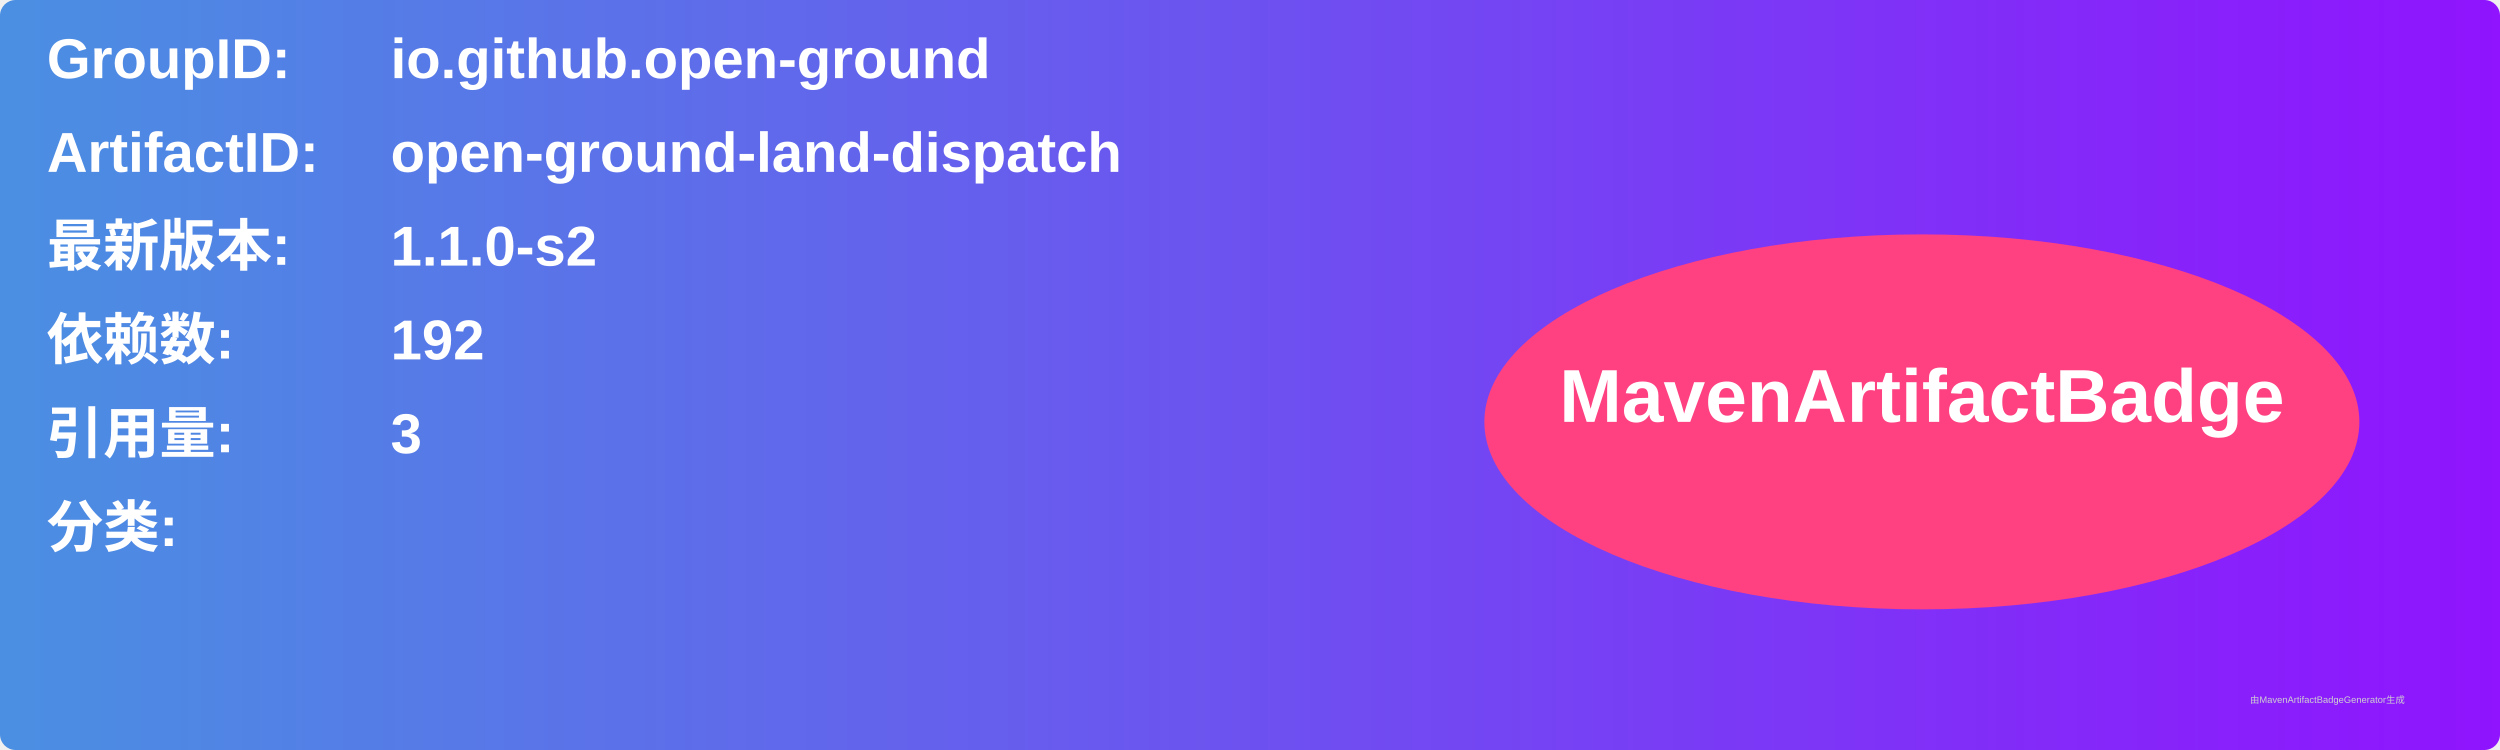
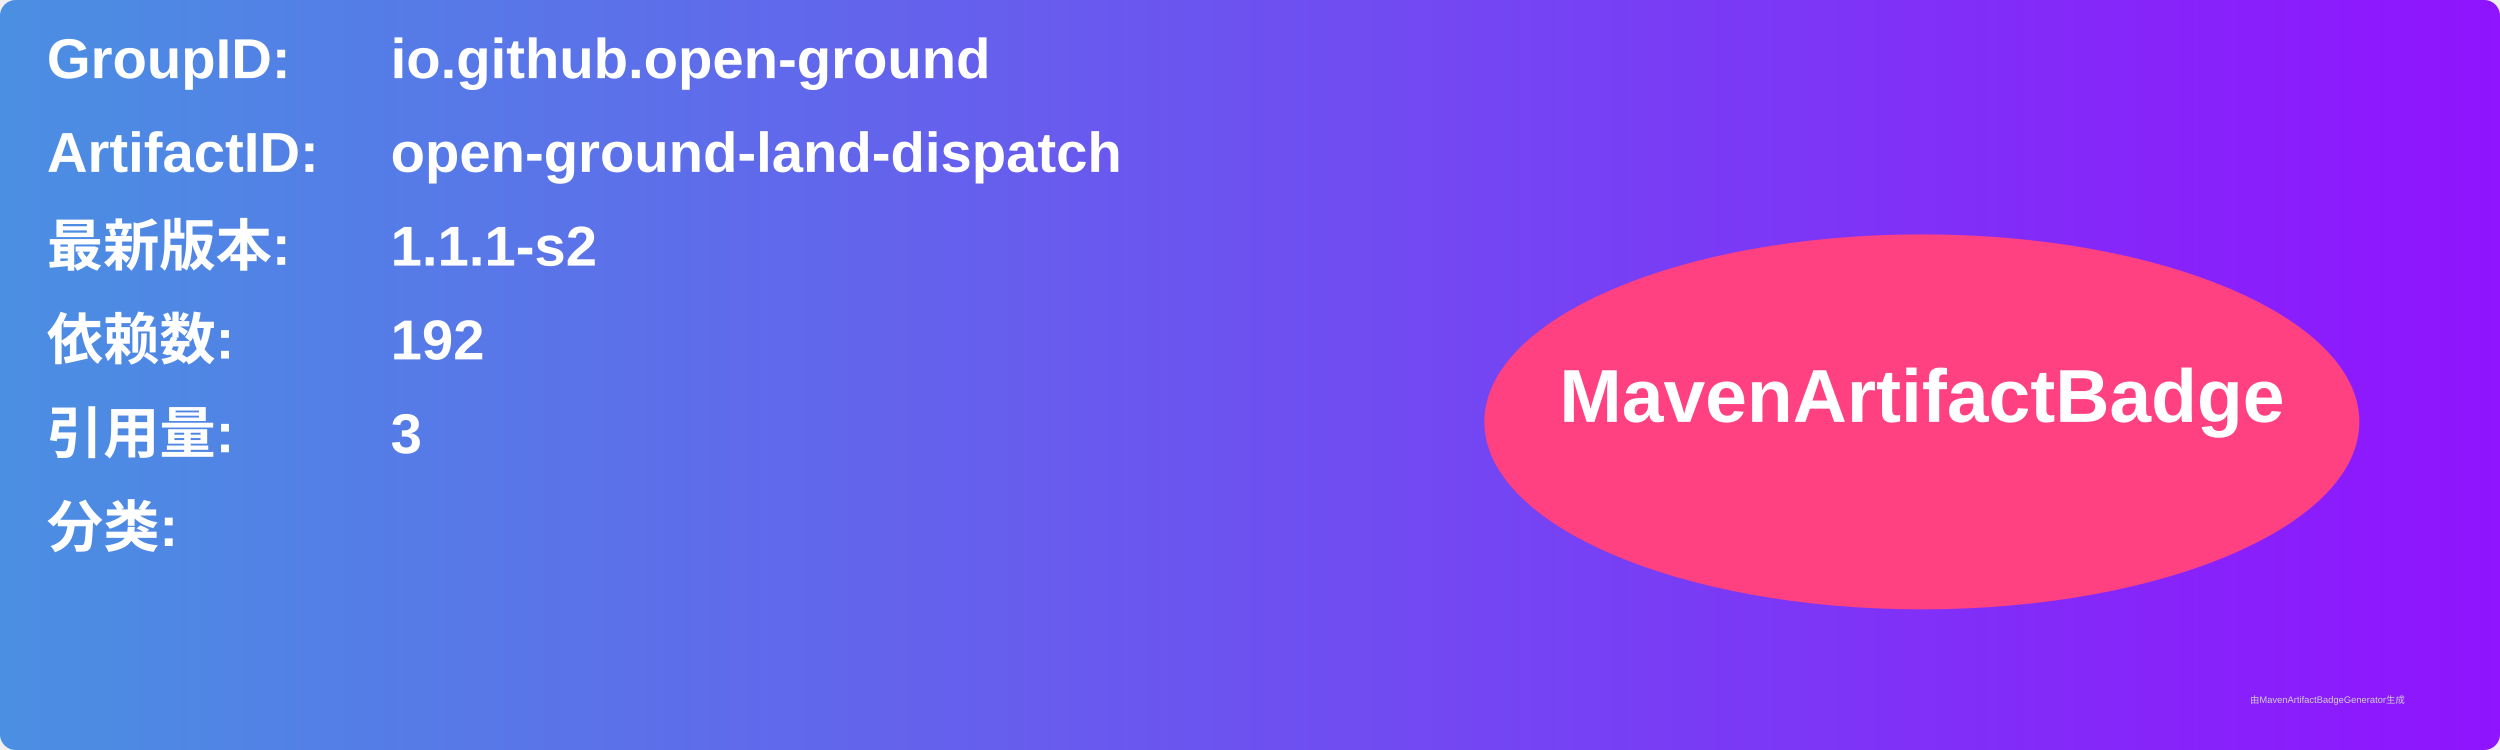
<svg xmlns="http://www.w3.org/2000/svg" width="800" height="240" viewBox="0 0 800 240">
  <linearGradient id="grad" x1="0%" y1="0%" x2="100%" y2="0%">
    <stop offset="0%" stop-color="#4a90e2" />
    <stop offset="100%" stop-color="#9013fe" />
  </linearGradient>
  <rect width="100%" height="100%" rx="5" ry="5" fill="url(#grad)" />
  <g transform="translate(15, 15)">
    <text x="0" y="10" font-family="Arial" font-size="18" fill="white" font-weight="bold" width="260">GroupID:</text>
    <text x="110" y="10" font-family="Arial" font-size="18" fill="white" font-weight="bold" width="460">io.github.open-ground</text>
    <text x="0" y="40" font-family="Arial" font-size="18" fill="white" font-weight="bold" width="260">ArtifactID:</text>
    <text x="110" y="40" font-family="Arial" font-size="18" fill="white" font-weight="bold" width="460">open-ground-land-dispatch</text>
    <text x="0" y="70" font-family="Arial" font-size="18" fill="white" font-weight="bold">最新版本:</text>
    <text x="110" y="70" font-family="Arial" font-size="18" fill="white" font-weight="bold">
-       <tspan font-weight="bold">1.1.0-s2</tspan>
+       <tspan font-weight="bold">1.1.1-s2</tspan>
    </text>
    <text x="0" y="100" font-family="Arial" font-size="18" fill="white" font-weight="bold">依赖数: </text>
    <text x="110" y="100" font-family="Arial" font-size="18" fill="white">
      <tspan font-weight="bold">192</tspan>
    </text>
    <text x="0" y="130" font-family="Arial" font-size="18" fill="white" font-weight="bold">引用量: </text>
    <text x="110" y="130" font-family="Arial" font-size="18" fill="white">
      <tspan font-weight="bold">3</tspan>
    </text>
    <text x="0" y="160" font-family="Arial" font-size="18" fill="white" font-weight="bold">分类:</text>
    <text x="10" y="190" font-family="Arial" font-size="10" fill="white">
      <tspan font-weight="bold" />
    </text>
    <ellipse cx="600" cy="120" rx="140" ry="60" fill="#ff4081" />
    <text x="600" y="120" text-anchor="middle" font-family="Arial" font-size="24" fill="white" font-weight="bold">MavenArtifactBadge</text>
  </g>
  <text x="720" y="225" font-family="Arial" font-size="3" fill="#d0d0d0">由MavenArtifactBadgeGenerator生成</text>
</svg>
